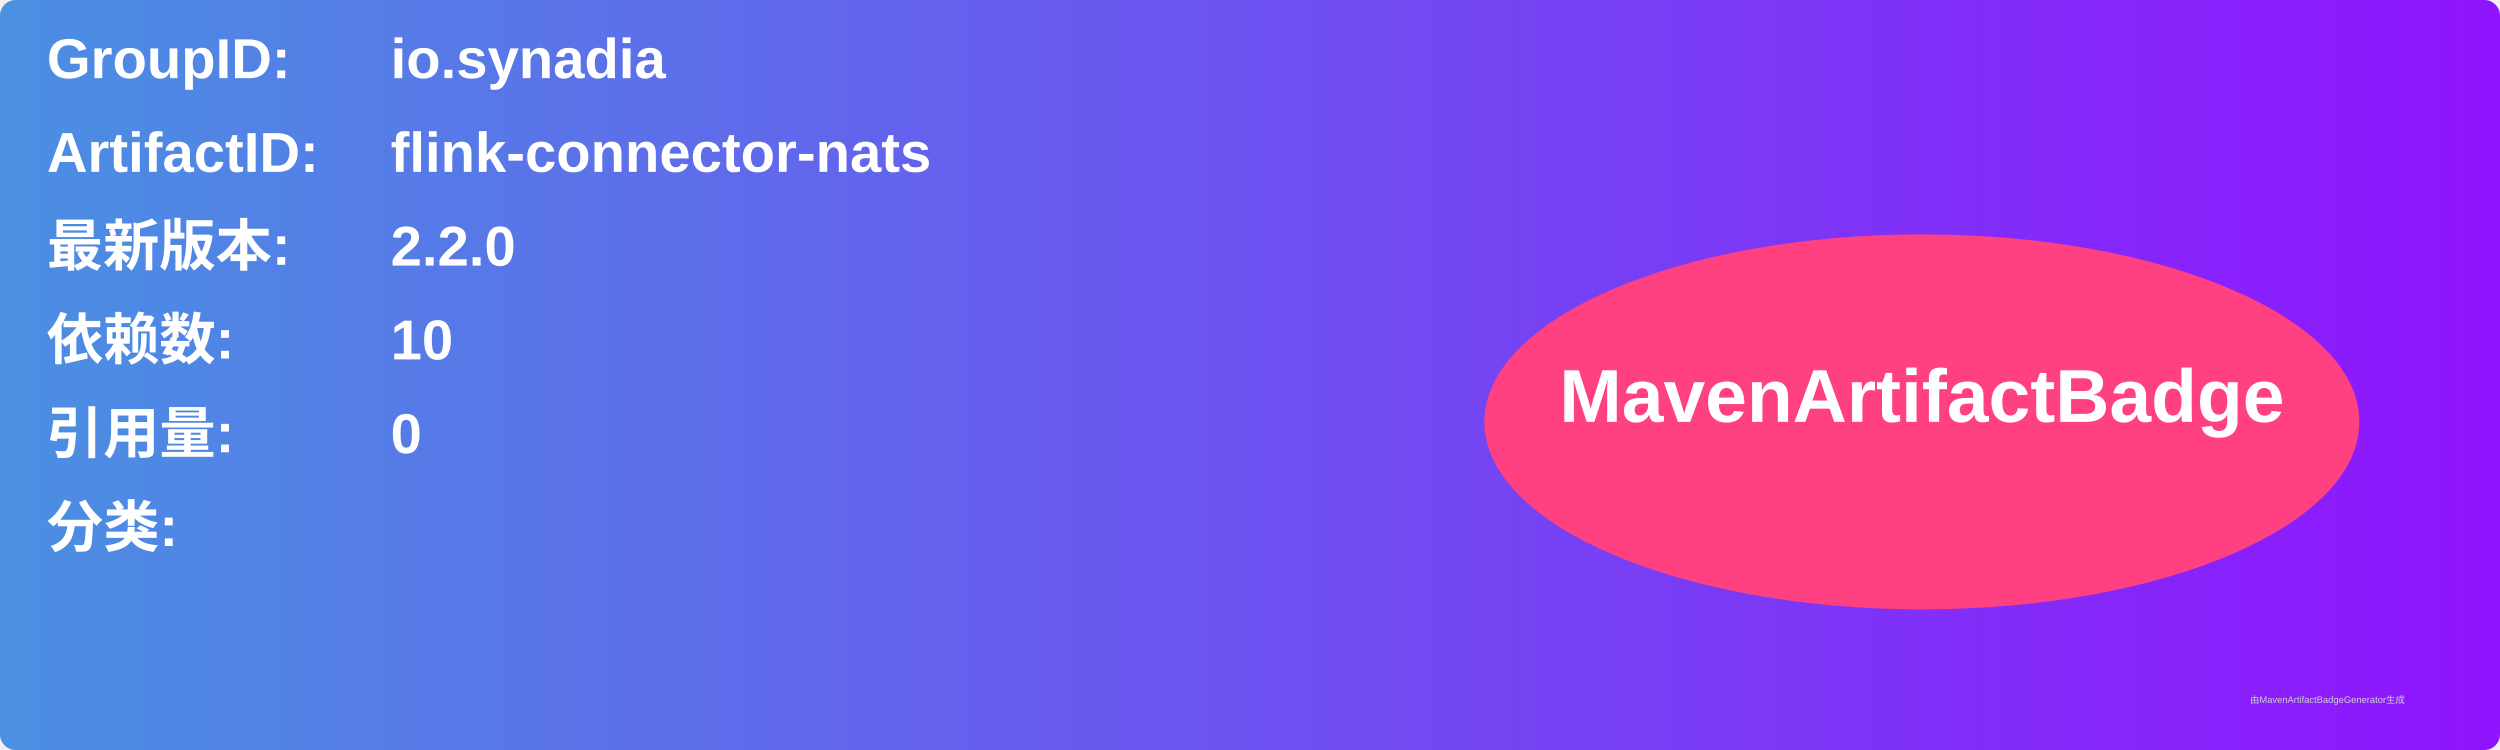
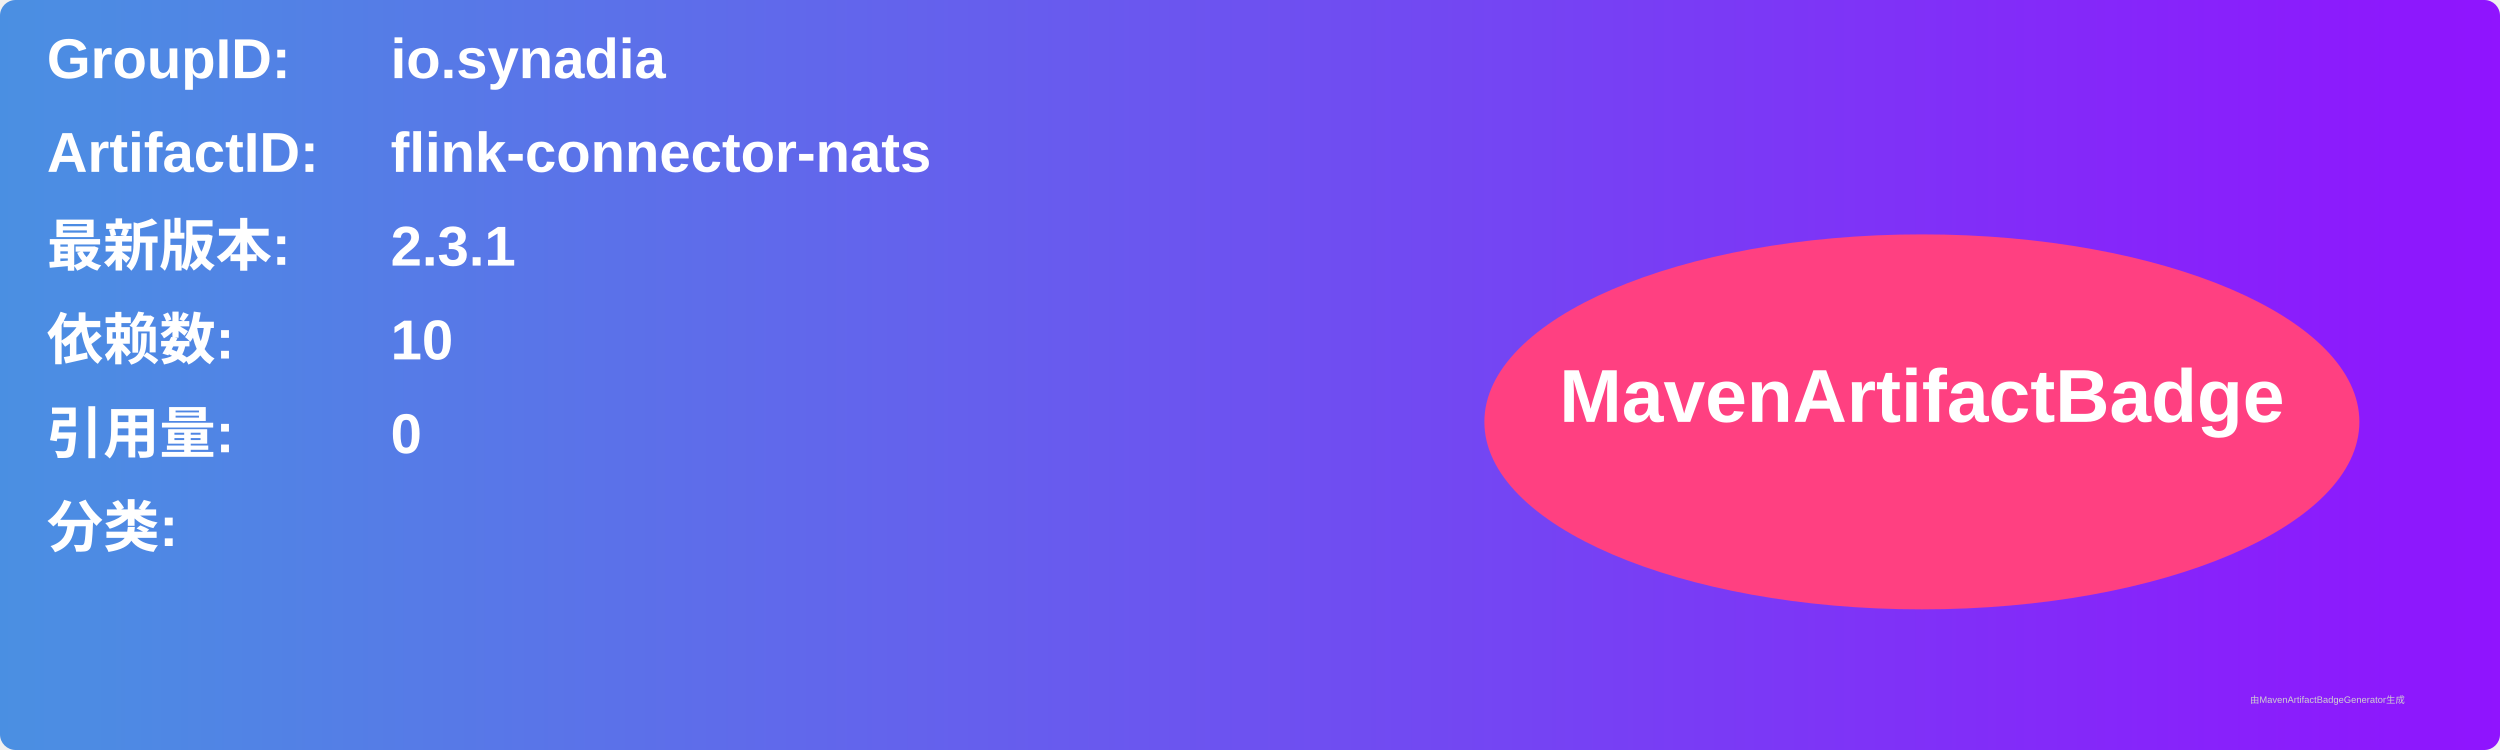
<svg xmlns="http://www.w3.org/2000/svg" width="800" height="240" viewBox="0 0 800 240">
  <linearGradient id="grad" x1="0%" y1="0%" x2="100%" y2="0%">
    <stop offset="0%" stop-color="#4a90e2" />
    <stop offset="100%" stop-color="#9013fe" />
  </linearGradient>
  <rect width="100%" height="100%" rx="5" ry="5" fill="url(#grad)" />
  <g transform="translate(15, 15)">
    <text x="0" y="10" font-family="Arial" font-size="18" fill="white" font-weight="bold" width="260">GroupID:</text>
    <text x="110" y="10" font-family="Arial" font-size="18" fill="white" font-weight="bold" width="460">io.synadia</text>
    <text x="0" y="40" font-family="Arial" font-size="18" fill="white" font-weight="bold" width="260">ArtifactID:</text>
    <text x="110" y="40" font-family="Arial" font-size="18" fill="white" font-weight="bold" width="460">flink-connector-nats</text>
    <text x="0" y="70" font-family="Arial" font-size="18" fill="white" font-weight="bold">最新版本:</text>
    <text x="110" y="70" font-family="Arial" font-size="18" fill="white" font-weight="bold">
-       <tspan font-weight="bold">2.2.0</tspan>
+       <tspan font-weight="bold">2.3.1</tspan>
    </text>
    <text x="0" y="100" font-family="Arial" font-size="18" fill="white" font-weight="bold">依赖数: </text>
    <text x="110" y="100" font-family="Arial" font-size="18" fill="white">
      <tspan font-weight="bold">10</tspan>
    </text>
    <text x="0" y="130" font-family="Arial" font-size="18" fill="white" font-weight="bold">引用量: </text>
    <text x="110" y="130" font-family="Arial" font-size="18" fill="white">
      <tspan font-weight="bold">0</tspan>
    </text>
    <text x="0" y="160" font-family="Arial" font-size="18" fill="white" font-weight="bold">分类:</text>
    <text x="10" y="190" font-family="Arial" font-size="10" fill="white">
      <tspan font-weight="bold" />
    </text>
    <ellipse cx="600" cy="120" rx="140" ry="60" fill="#ff4081" />
    <text x="600" y="120" text-anchor="middle" font-family="Arial" font-size="24" fill="white" font-weight="bold">MavenArtifactBadge</text>
  </g>
  <text x="720" y="225" font-family="Arial" font-size="3" fill="#d0d0d0">由MavenArtifactBadgeGenerator生成</text>
</svg>
